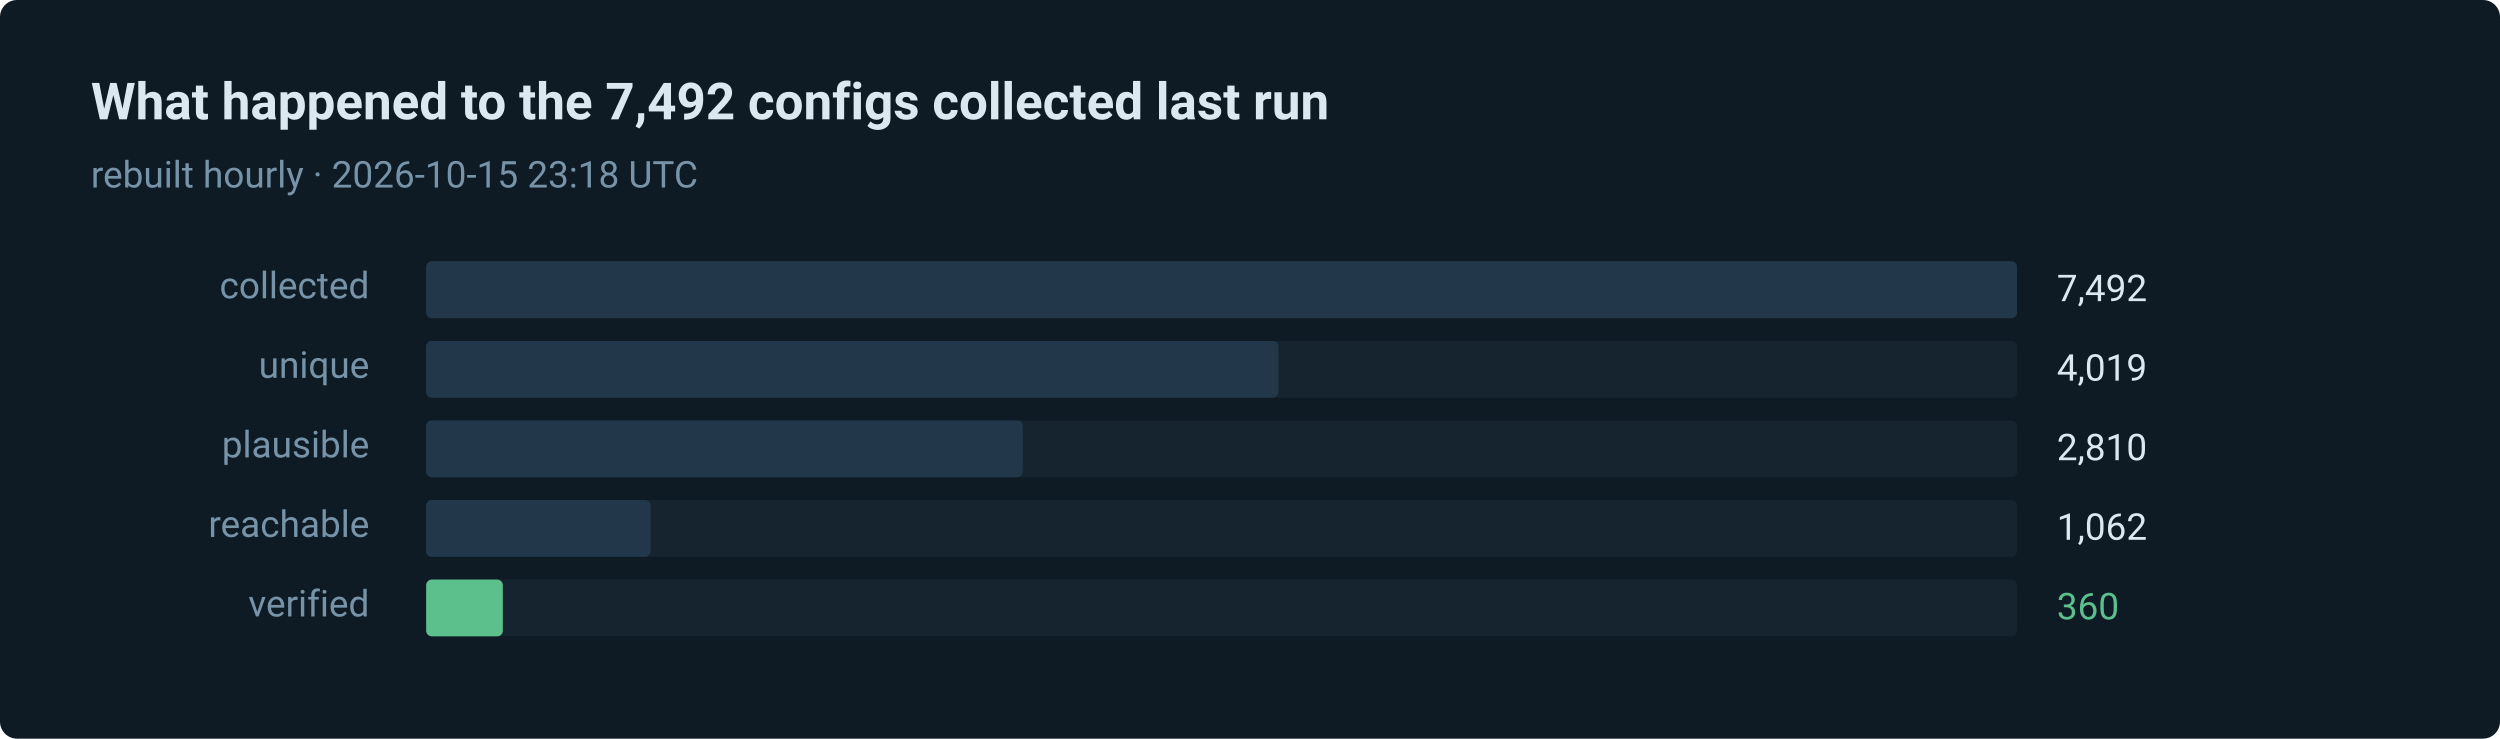
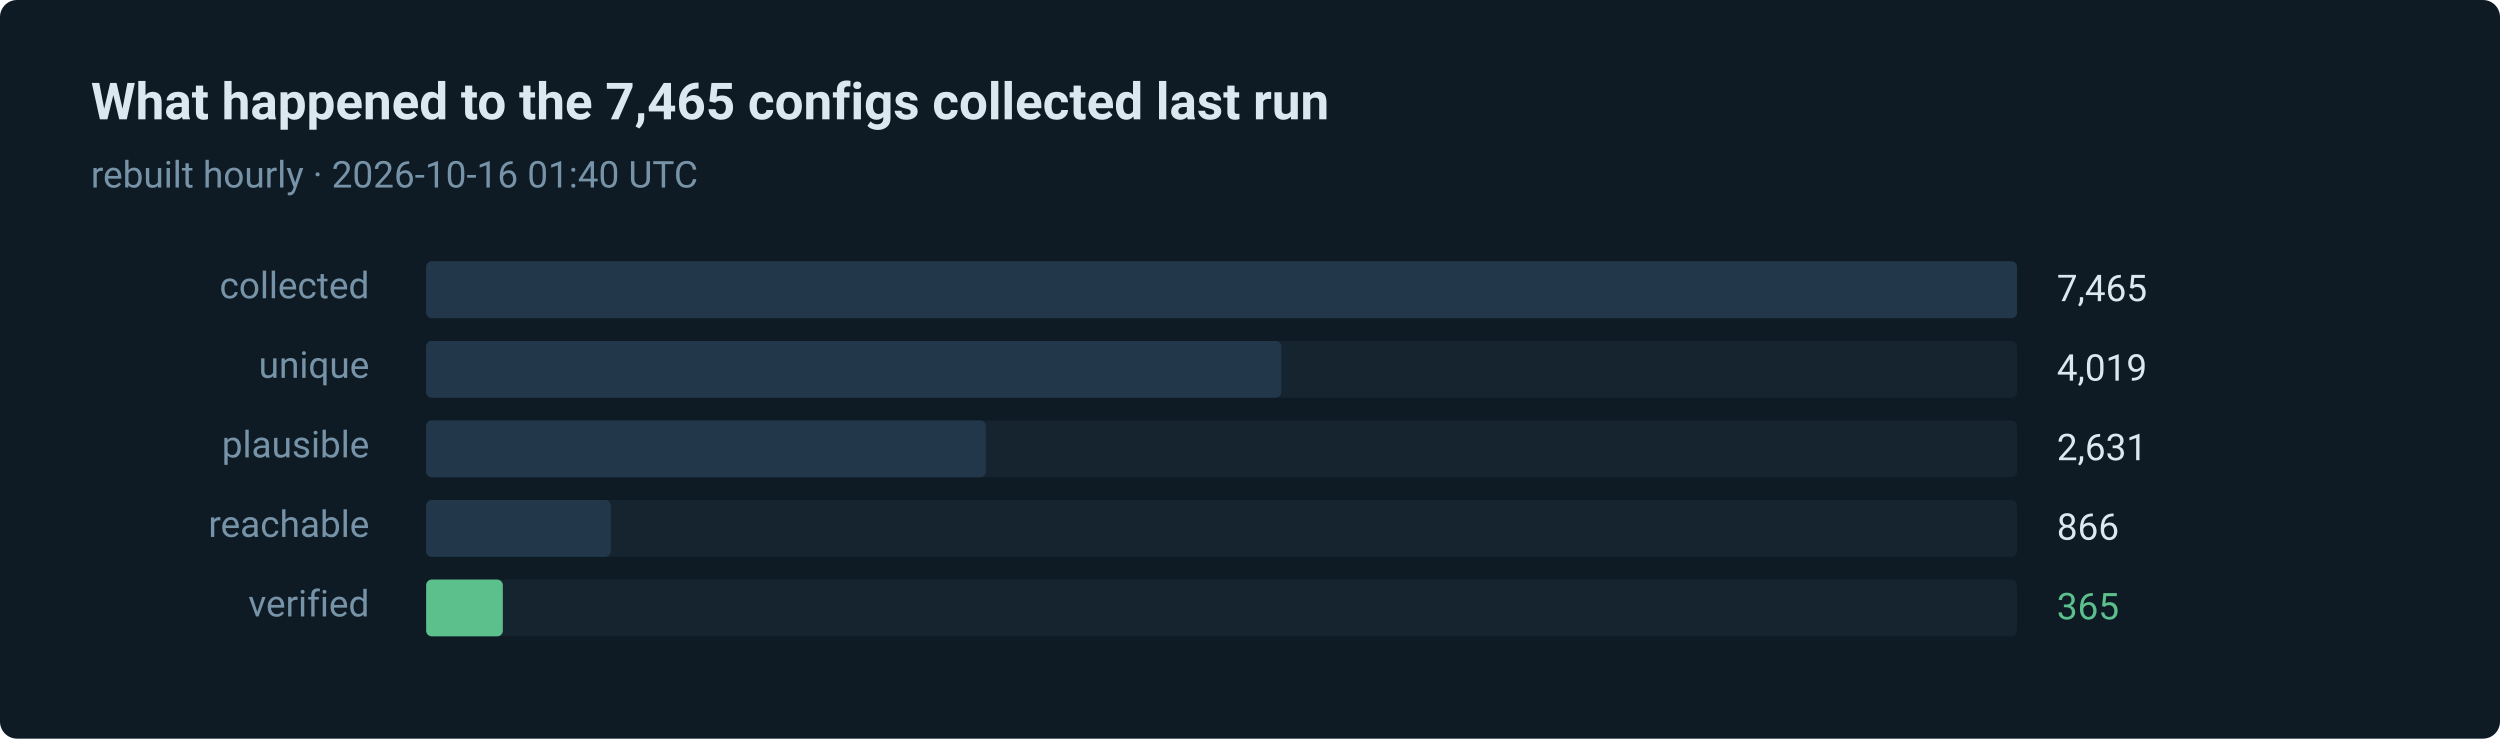
- <svg xmlns="http://www.w3.org/2000/svg" width="880" height="260" viewBox="0 0 880 260" role="img" aria-label="360 of 7492 routes verified in the last run">
+ <svg xmlns="http://www.w3.org/2000/svg" width="880" height="260" viewBox="0 0 880 260" role="img" aria-label="365 of 7465 routes verified in the last run">
  <style>text { font-family: ui-sans-serif, system-ui, -apple-system, 'Segoe UI', Roboto, 'Helvetica Neue', Arial, sans-serif; }</style>
  <rect width="880" height="260" rx="6" fill="#0e1a24" />
-   <text x="32" y="42" fill="#dce8f0" font-size="18" font-weight="600">What happened to the 7,492 configs collected last run</text>
-   <text x="32" y="66" fill="#7793a8" font-size="13">rebuilt hourly · 2026-10-15 23:18 UTC</text>
+   <text x="32" y="42" fill="#dce8f0" font-size="18" font-weight="600">What happened to the 7,465 configs collected last run</text>
+   <text x="32" y="66" fill="#7793a8" font-size="13">rebuilt hourly · 2026-10-16 01:40 UTC</text>
  <text x="130" y="105" fill="#7793a8" font-size="13" text-anchor="end">collected</text>
  <rect x="150" y="92" width="560" height="20" rx="2" fill="#15242f" />
  <rect x="150" y="92" width="560" height="20" rx="2" fill="#22384a" />
-   <text x="724" y="106" fill="#dce8f0" font-size="13">7,492</text>
+   <text x="724" y="106" fill="#dce8f0" font-size="13">7,465</text>
  <text x="130" y="133" fill="#7793a8" font-size="13" text-anchor="end">unique</text>
  <rect x="150" y="120" width="560" height="20" rx="2" fill="#15242f" />
-   <rect x="150" y="120" width="300" height="20" rx="2" fill="#22384a" />
+   <rect x="150" y="120" width="301" height="20" rx="2" fill="#22384a" />
  <text x="724" y="134" fill="#dce8f0" font-size="13">4,019</text>
  <text x="130" y="161" fill="#7793a8" font-size="13" text-anchor="end">plausible</text>
  <rect x="150" y="148" width="560" height="20" rx="2" fill="#15242f" />
-   <rect x="150" y="148" width="210" height="20" rx="2" fill="#22384a" />
-   <text x="724" y="162" fill="#dce8f0" font-size="13">2,810</text>
+   <rect x="150" y="148" width="197" height="20" rx="2" fill="#22384a" />
+   <text x="724" y="162" fill="#dce8f0" font-size="13">2,631</text>
  <text x="130" y="189" fill="#7793a8" font-size="13" text-anchor="end">reachable</text>
  <rect x="150" y="176" width="560" height="20" rx="2" fill="#15242f" />
-   <rect x="150" y="176" width="79" height="20" rx="2" fill="#22384a" />
-   <text x="724" y="190" fill="#dce8f0" font-size="13">1,062</text>
+   <rect x="150" y="176" width="65" height="20" rx="2" fill="#22384a" />
+   <text x="724" y="190" fill="#dce8f0" font-size="13">866</text>
  <text x="130" y="217" fill="#7793a8" font-size="13" text-anchor="end">verified</text>
  <rect x="150" y="204" width="560" height="20" rx="2" fill="#15242f" />
  <rect x="150" y="204" width="27" height="20" rx="2" fill="#5bc08c" />
-   <text x="724" y="218" fill="#5bc08c" font-size="13">360</text>
+   <text x="724" y="218" fill="#5bc08c" font-size="13">365</text>
</svg>
